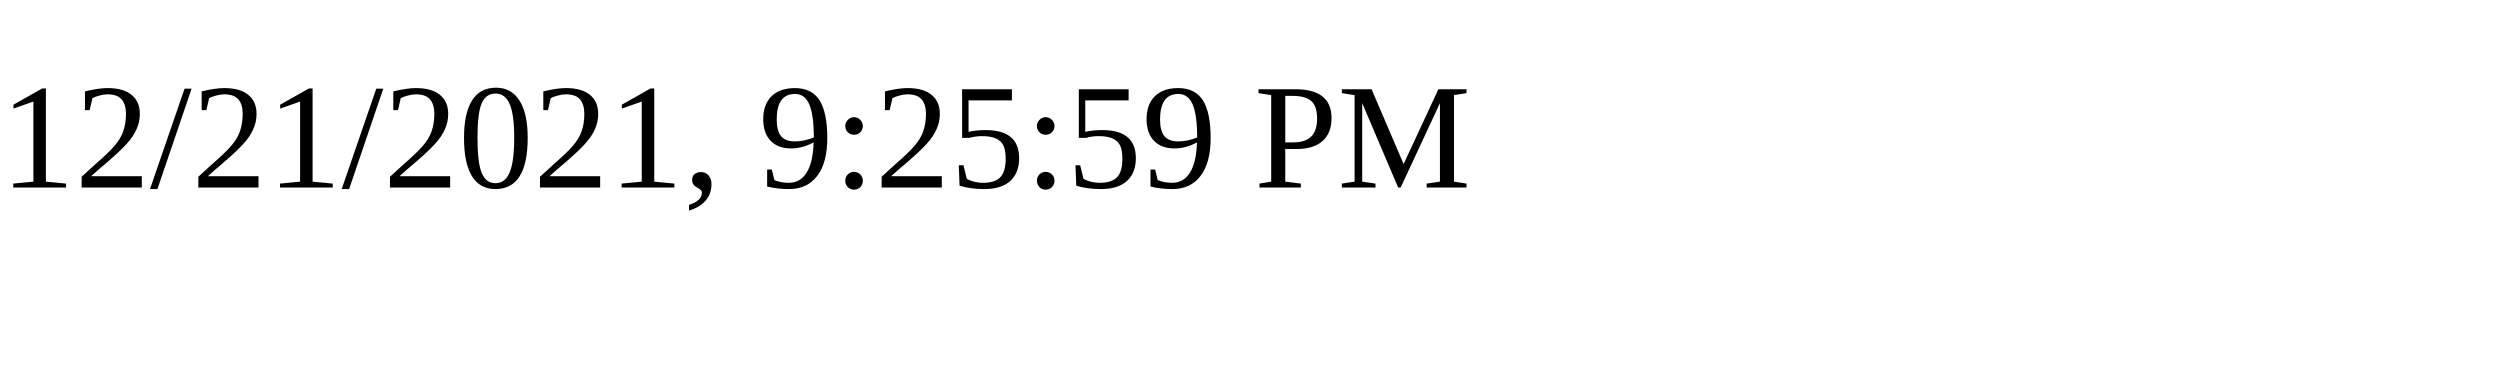
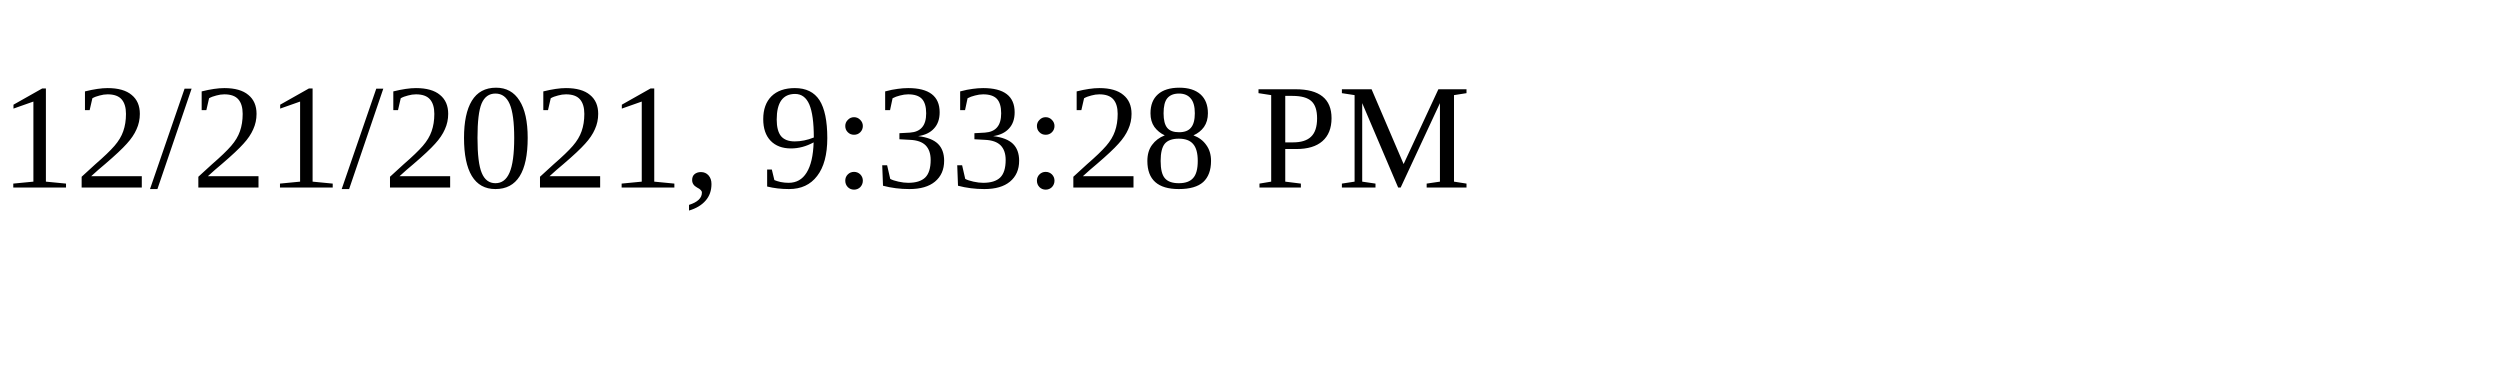
<svg xmlns="http://www.w3.org/2000/svg" height="30" width="200">
-   <text x="0" y="15">12/21/2021, 9:25:59 PM</text>
+   <text x="0" y="15">12/21/2021, 9:33:28 PM</text>
</svg>
